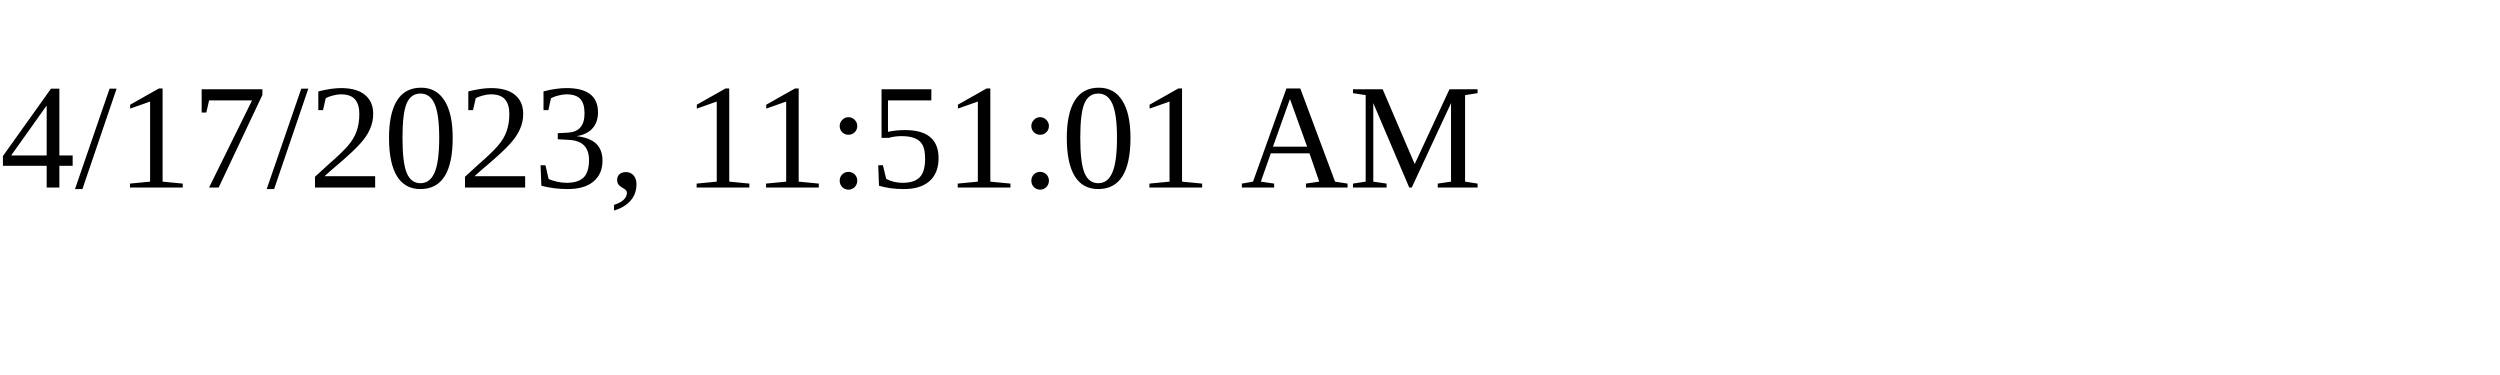
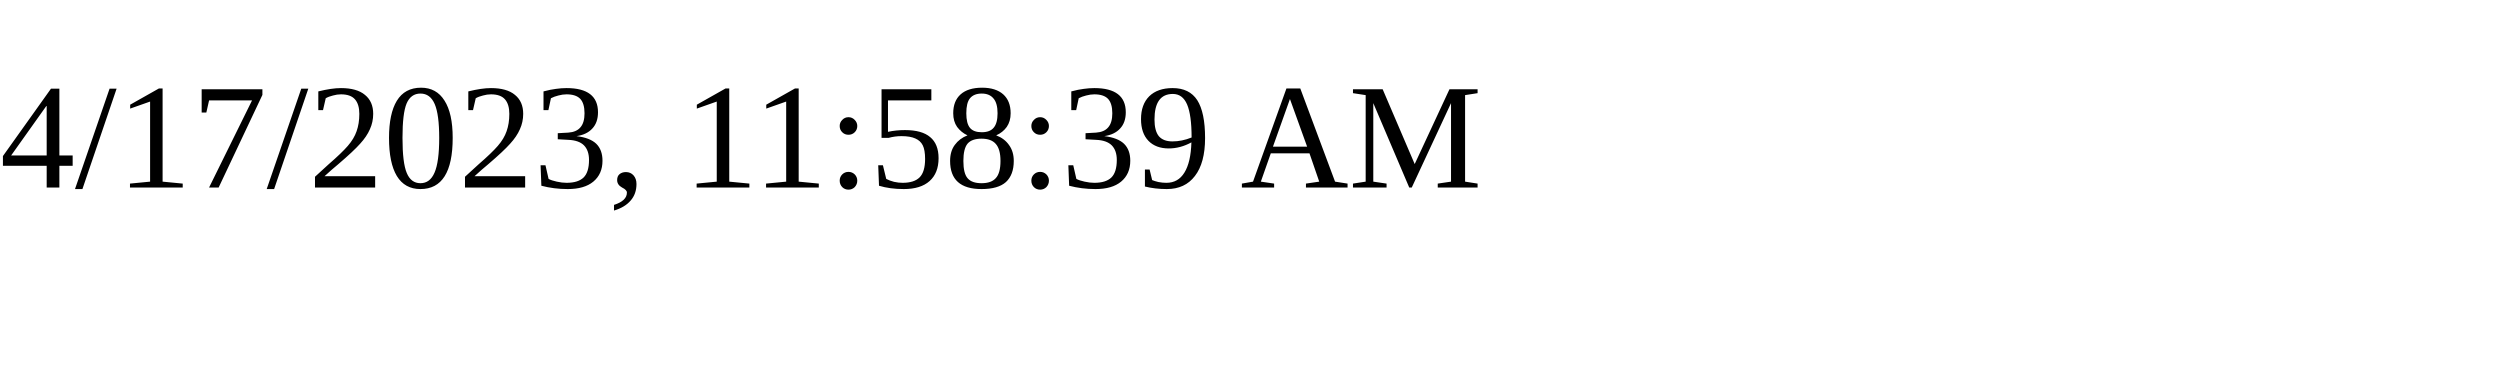
<svg xmlns="http://www.w3.org/2000/svg" height="30" width="200">
-   <text x="0" y="15">4/17/2023, 11:51:01 AM</text>
+   <text x="0" y="15">4/17/2023, 11:58:39 AM</text>
</svg>
